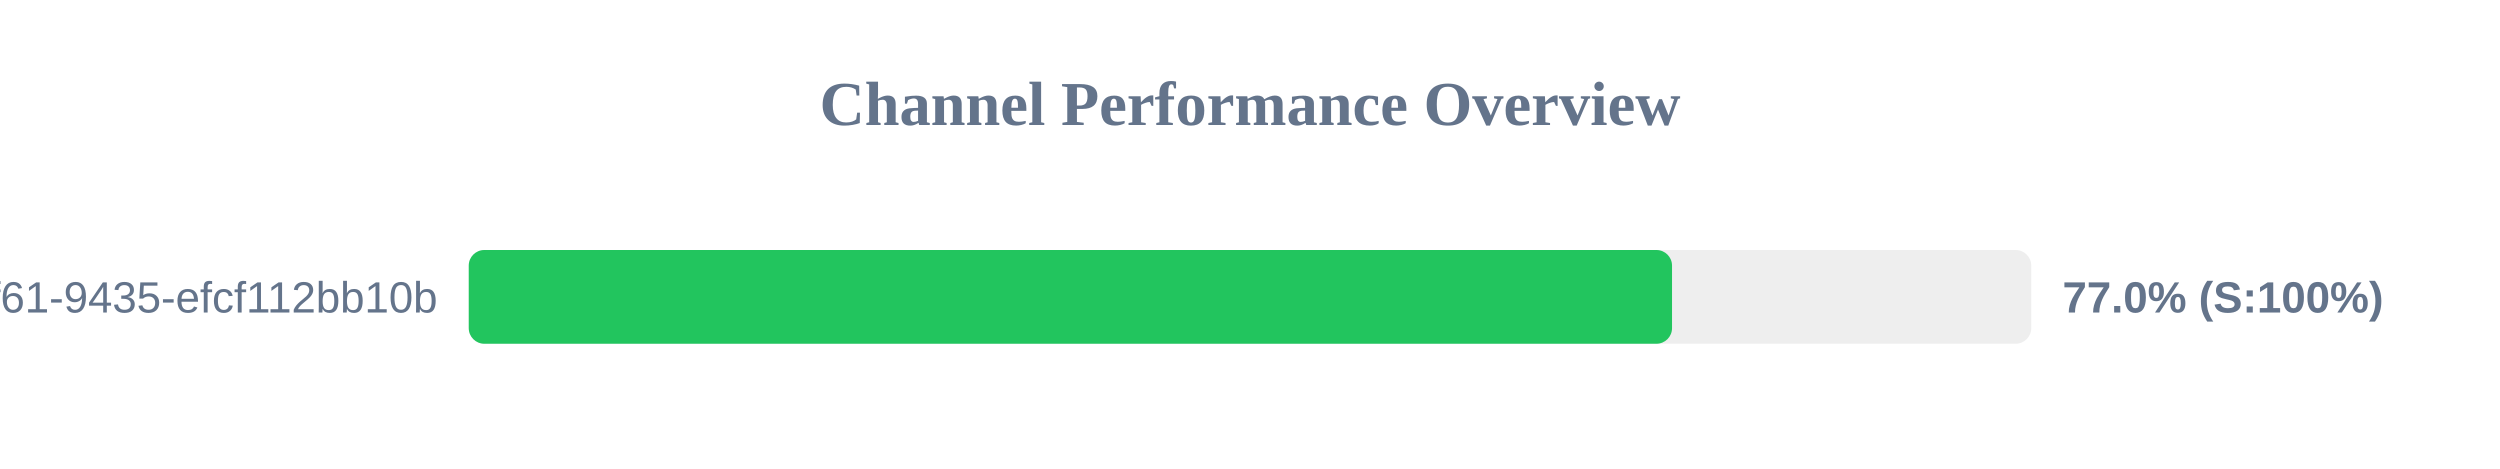
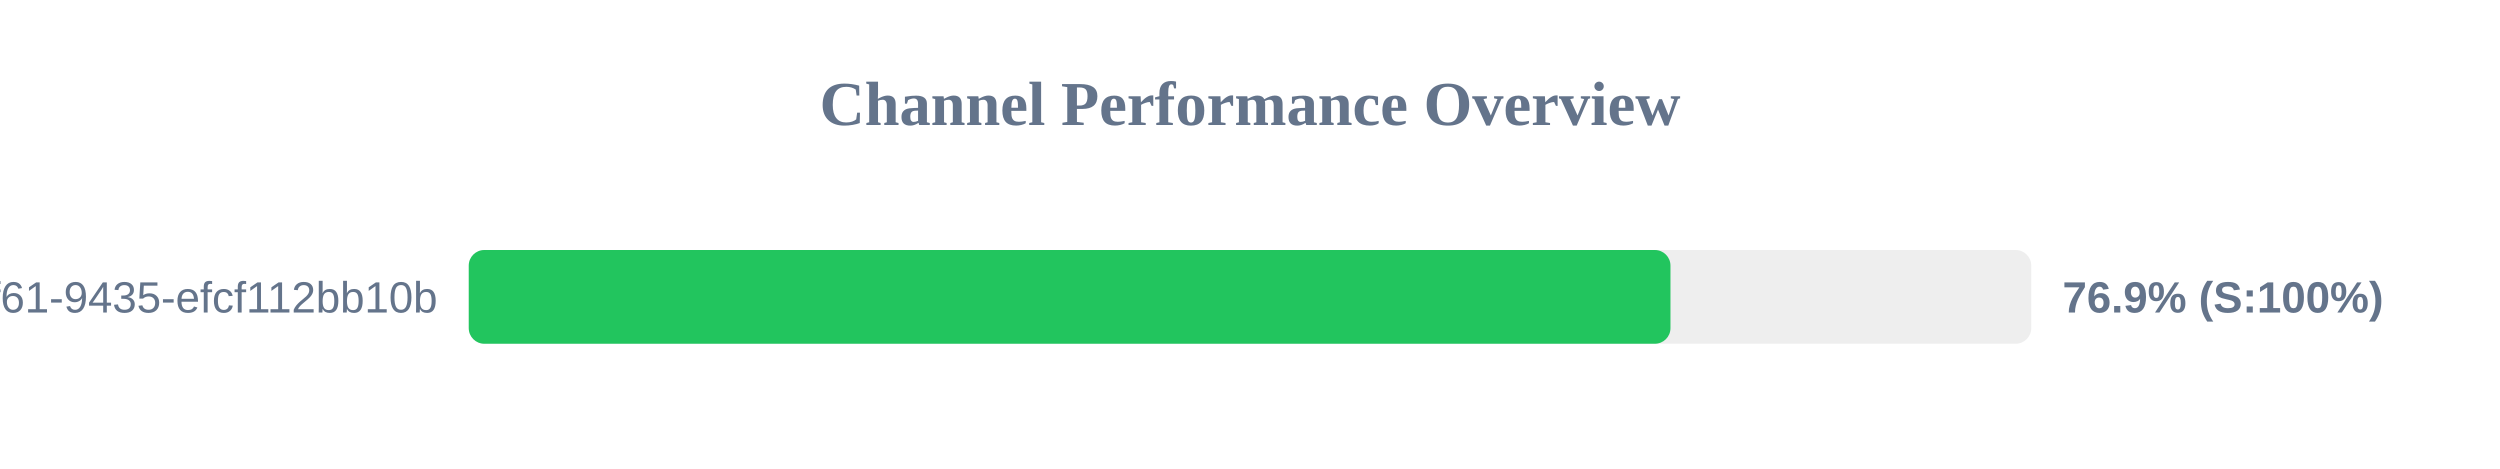
<svg xmlns="http://www.w3.org/2000/svg" width="800" height="150" version="1.1">
  <style>
        .row { font: 14px Arial; fill: #64748b; }
        .score { font: bold 14px Arial; fill: #64748b; }
    </style>
  <text x="400" y="40" text-anchor="middle" font-size="20px" font-weight="bold" fill="#64748b">Channel Performance Overview</text>
  <rect x="150" y="80" width="500" height="30" fill="#eee" rx="5" />
-   <rect x="150" y="80" width="385.05" height="30" fill="#22c55e" rx="5" />
+   <rect x="150" y="80" width="384.55" height="30" fill="#22c55e" rx="5" />
  <text x="140" y="100" text-anchor="end" class="row">?uuid=07c122ad-50b2-4f61-9435-efcf112bb10b</text>
-   <text x="660" y="100" text-anchor="start" class="score">77.0% (S:100%)</text>
+   <text x="660" y="100" text-anchor="start" class="score">76.9% (S:100%)</text>
</svg>
